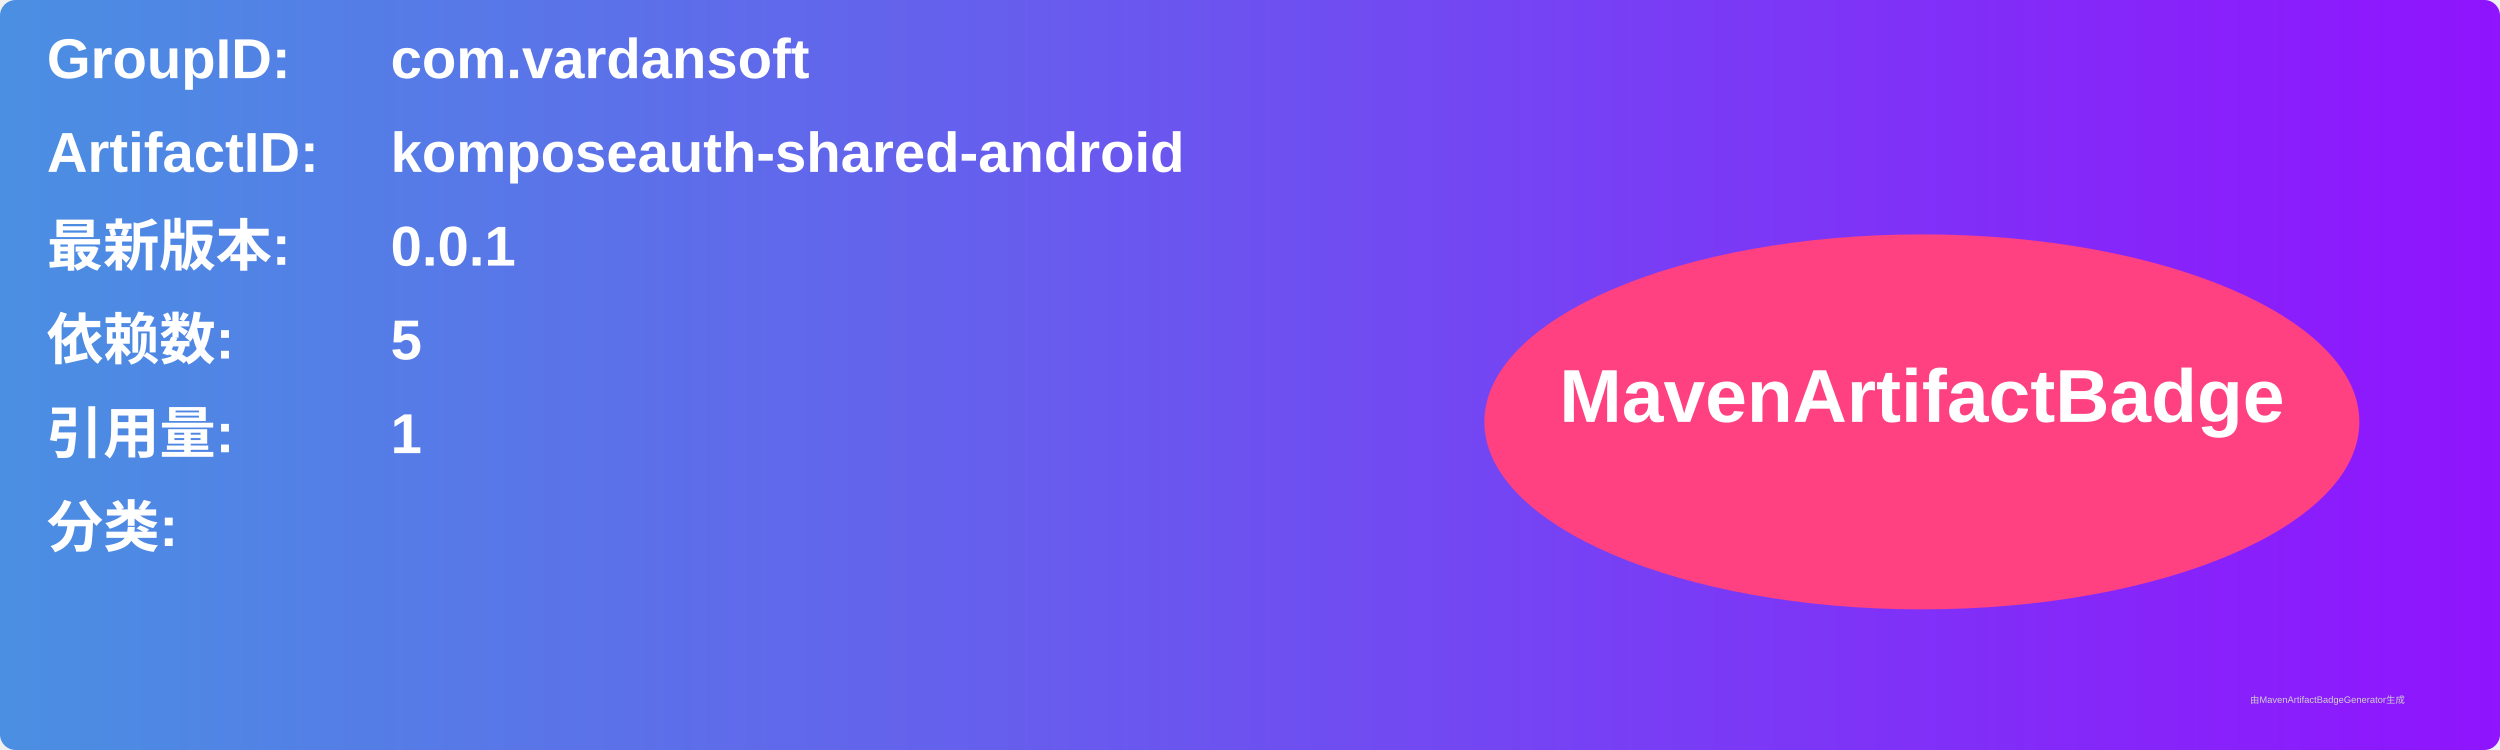
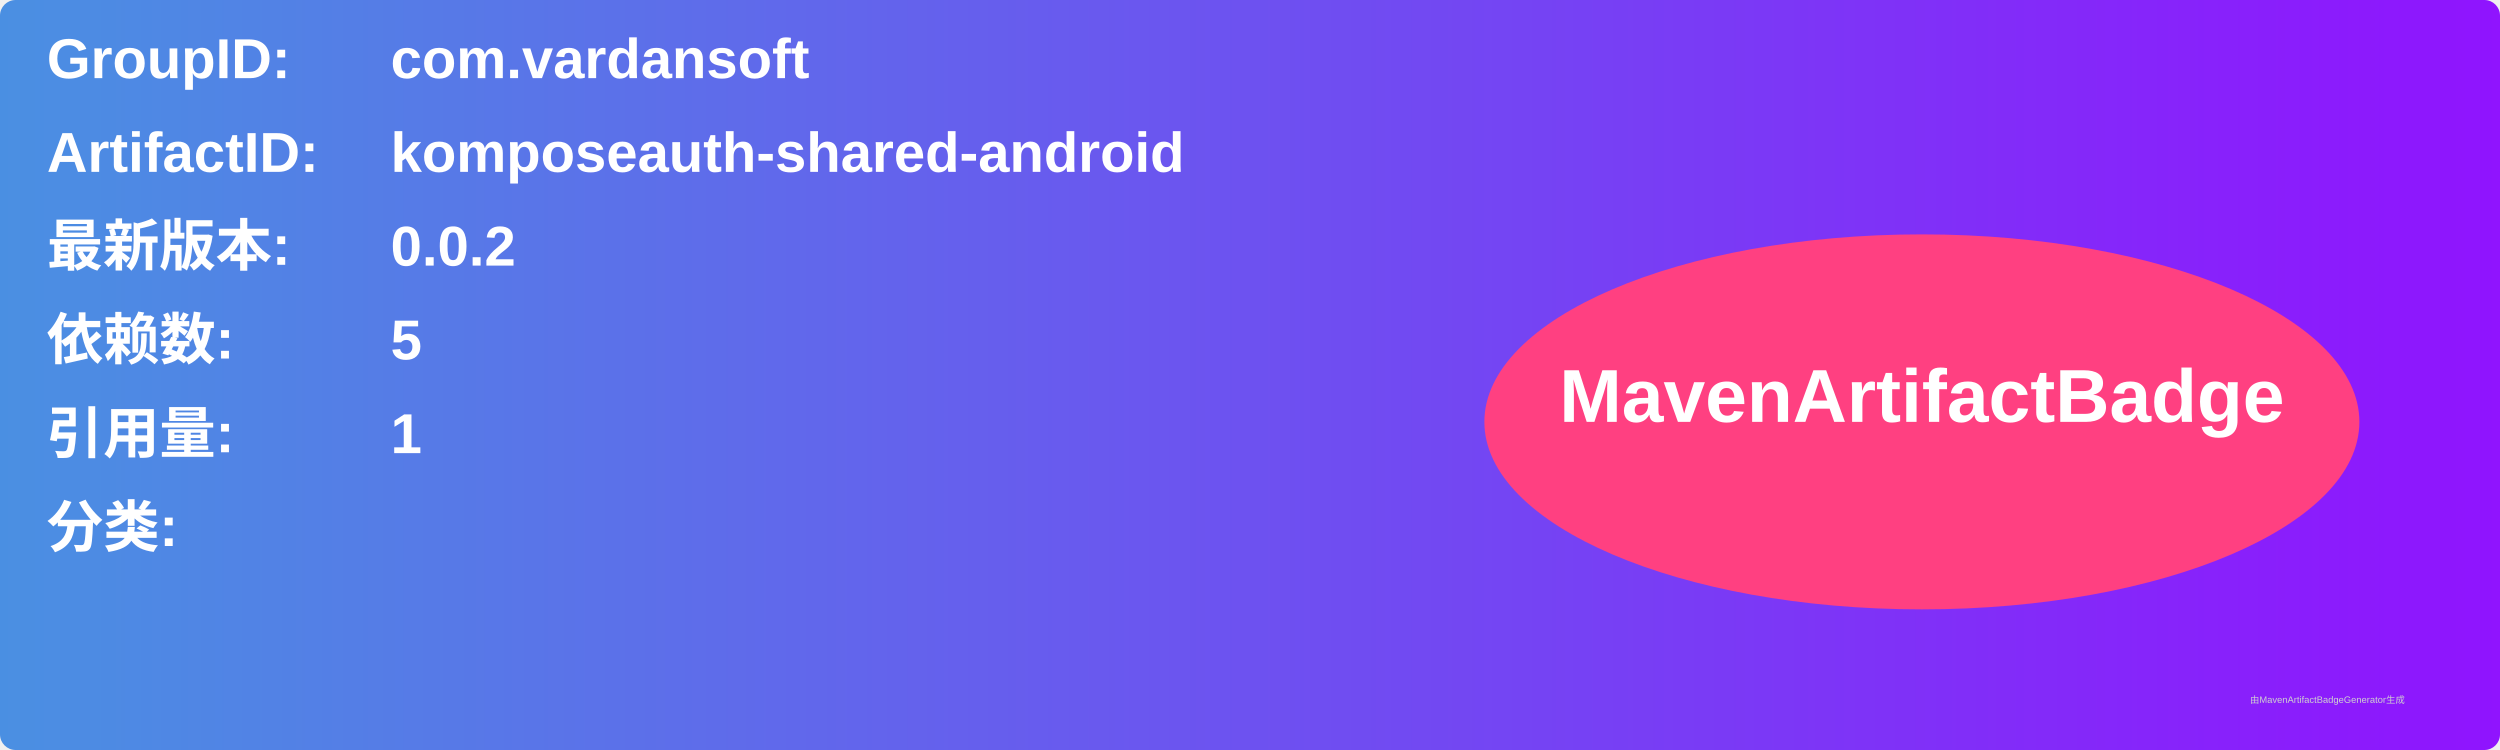
<svg xmlns="http://www.w3.org/2000/svg" width="800" height="240" viewBox="0 0 800 240">
  <linearGradient id="grad" x1="0%" y1="0%" x2="100%" y2="0%">
    <stop offset="0%" stop-color="#4a90e2" />
    <stop offset="100%" stop-color="#9013fe" />
  </linearGradient>
  <rect width="100%" height="100%" rx="5" ry="5" fill="url(#grad)" />
  <g transform="translate(15, 15)">
    <text x="0" y="10" font-family="Arial" font-size="18" fill="white" font-weight="bold" width="260">GroupID:</text>
    <text x="110" y="10" font-family="Arial" font-size="18" fill="white" font-weight="bold" width="460">com.vardansoft</text>
    <text x="0" y="40" font-family="Arial" font-size="18" fill="white" font-weight="bold" width="260">ArtifactID:</text>
    <text x="110" y="40" font-family="Arial" font-size="18" fill="white" font-weight="bold" width="460">komposeauth-shared-android</text>
    <text x="0" y="70" font-family="Arial" font-size="18" fill="white" font-weight="bold">最新版本:</text>
    <text x="110" y="70" font-family="Arial" font-size="18" fill="white" font-weight="bold">
-       <tspan font-weight="bold">0.0.1</tspan>
+       <tspan font-weight="bold">0.0.2</tspan>
    </text>
    <text x="0" y="100" font-family="Arial" font-size="18" fill="white" font-weight="bold">依赖数: </text>
    <text x="110" y="100" font-family="Arial" font-size="18" fill="white">
      <tspan font-weight="bold">5</tspan>
    </text>
    <text x="0" y="130" font-family="Arial" font-size="18" fill="white" font-weight="bold">引用量: </text>
    <text x="110" y="130" font-family="Arial" font-size="18" fill="white">
      <tspan font-weight="bold">1</tspan>
    </text>
    <text x="0" y="160" font-family="Arial" font-size="18" fill="white" font-weight="bold">分类:</text>
    <text x="10" y="190" font-family="Arial" font-size="10" fill="white">
      <tspan font-weight="bold" />
    </text>
    <ellipse cx="600" cy="120" rx="140" ry="60" fill="#ff4081" />
    <text x="600" y="120" text-anchor="middle" font-family="Arial" font-size="24" fill="white" font-weight="bold">MavenArtifactBadge</text>
  </g>
  <text x="720" y="225" font-family="Arial" font-size="3" fill="#d0d0d0">由MavenArtifactBadgeGenerator生成</text>
</svg>
